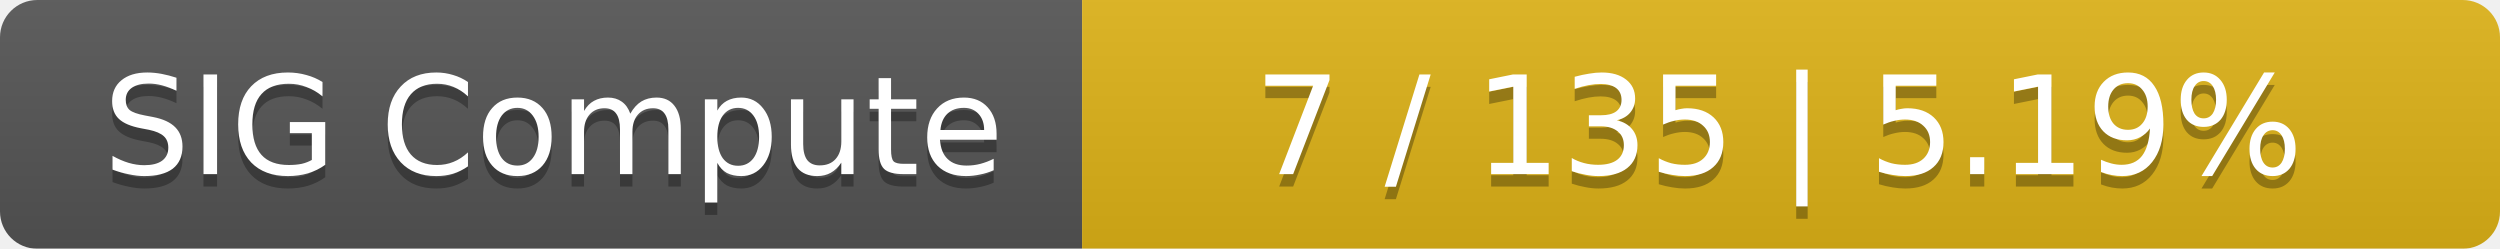
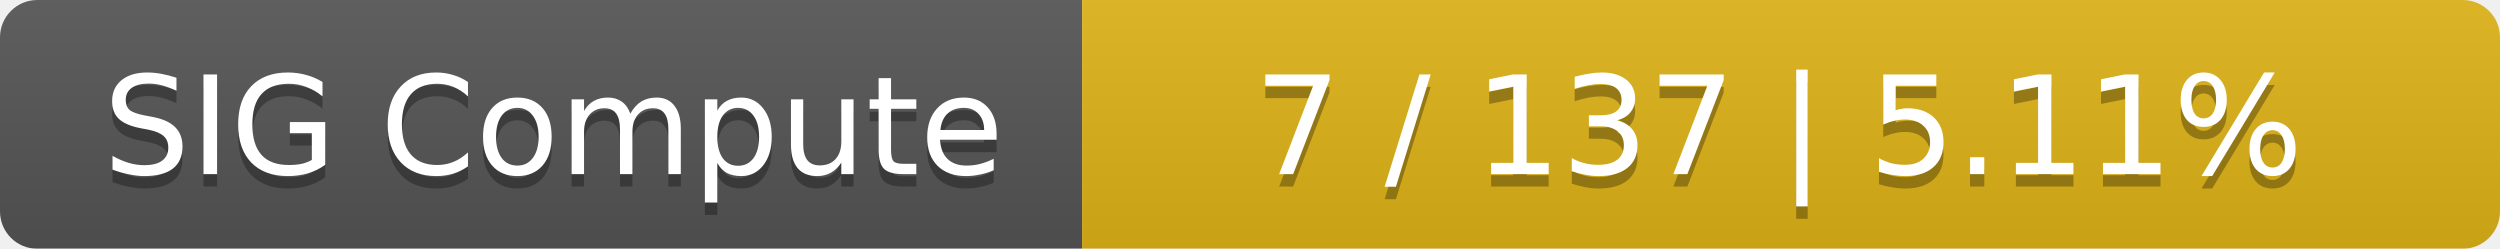
<svg xmlns="http://www.w3.org/2000/svg" width="201" height="20">
  <linearGradient id="smooth" x2="0" y2="100%">
    <stop offset="0" stop-color="#bbb" stop-opacity=".1" />
    <stop offset="1" stop-opacity=".1" />
  </linearGradient>
  <mask id="round">
    <rect width="201" height="20" rx="3" fill="#fff" />
  </mask>
  <g mask="url(#round)">
    <rect width="87" height="20" fill="#555" />
    <rect x="87" width="114" height="20" fill="#dfb317" />
    <rect width="201" height="20" fill="url(#smooth)" />
  </g>
  <g fill="#fff" text-anchor="middle" font-family="DejaVu Sans,Verdana,Geneva,sans-serif" font-size="11">
    <text x="44.5" y="15" fill="#010101" fill-opacity=".3">SIG Compute</text>
    <text x="44.5" y="14">SIG Compute</text>
-     <text x="143" y="15" fill="#010101" fill-opacity=".3">7 / 135    |    5.19%</text>
-     <text x="143" y="14">7 / 135    |    5.19%</text>
+     <text x="143" y="15" fill="#010101" fill-opacity=".3">7 / 137    |    5.11%</text>
+     <text x="143" y="14">7 / 137    |    5.11%</text>
  </g>
</svg>
